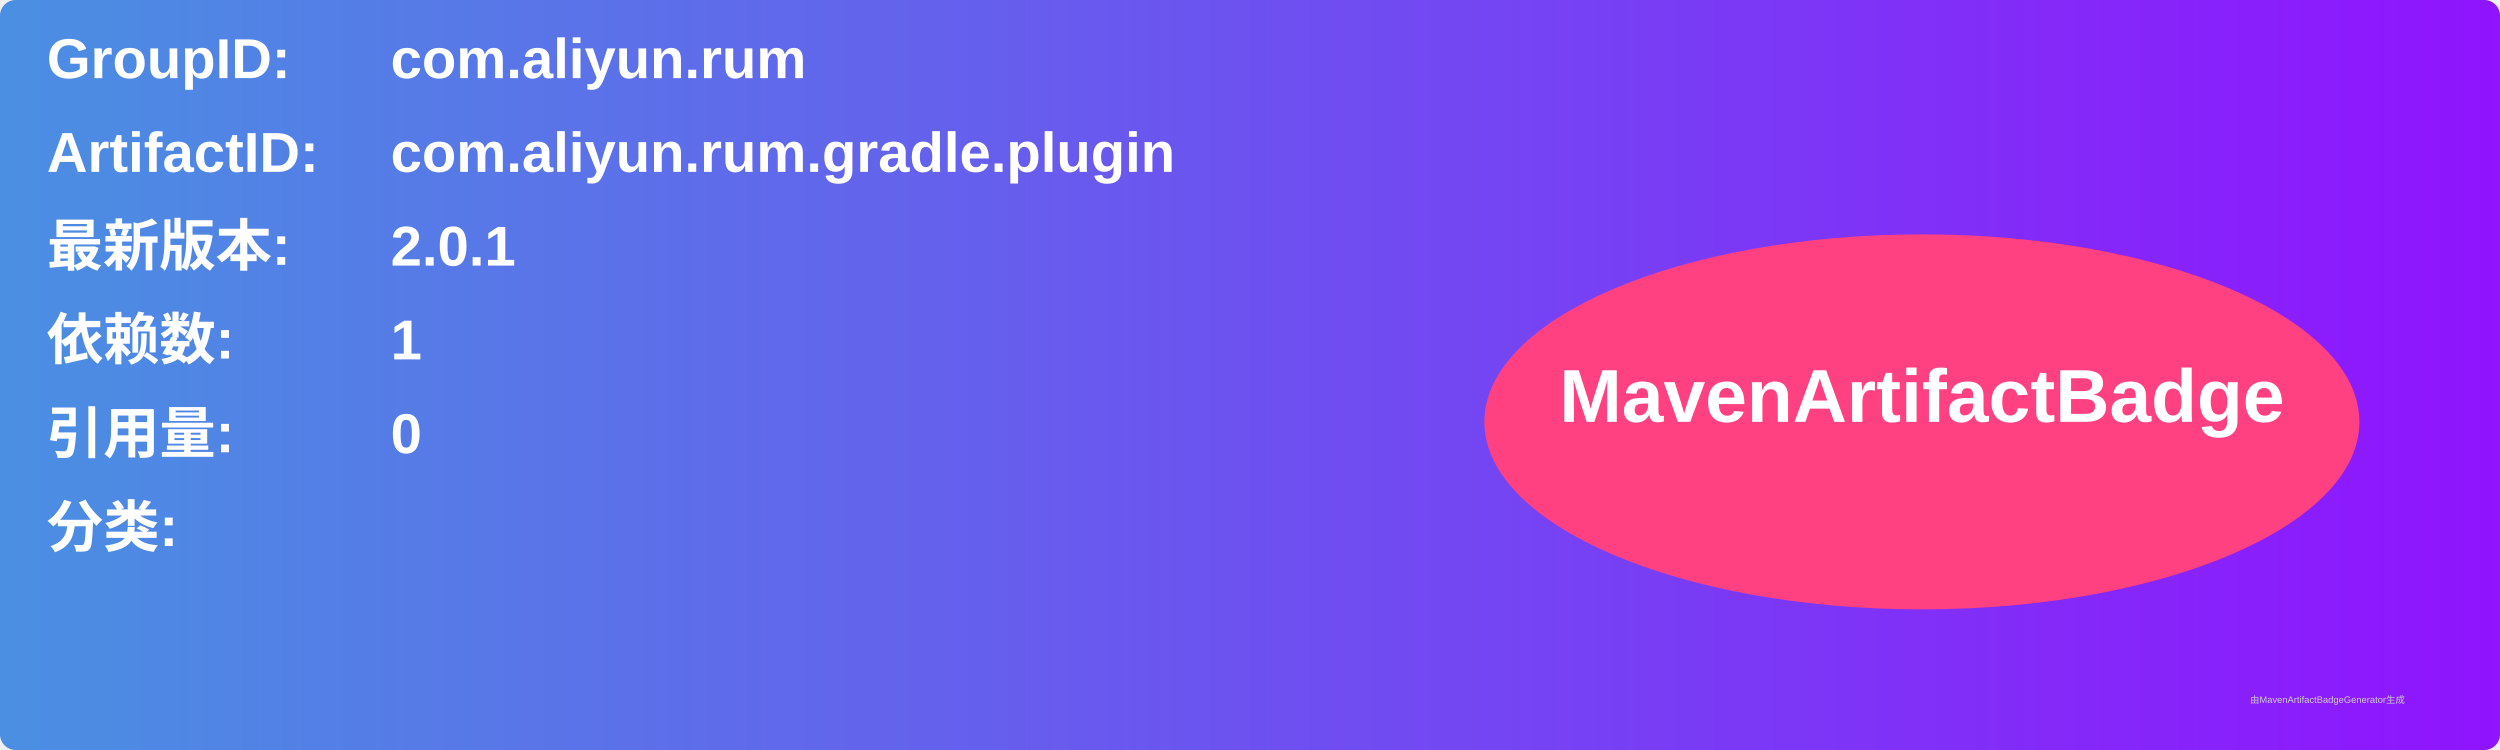
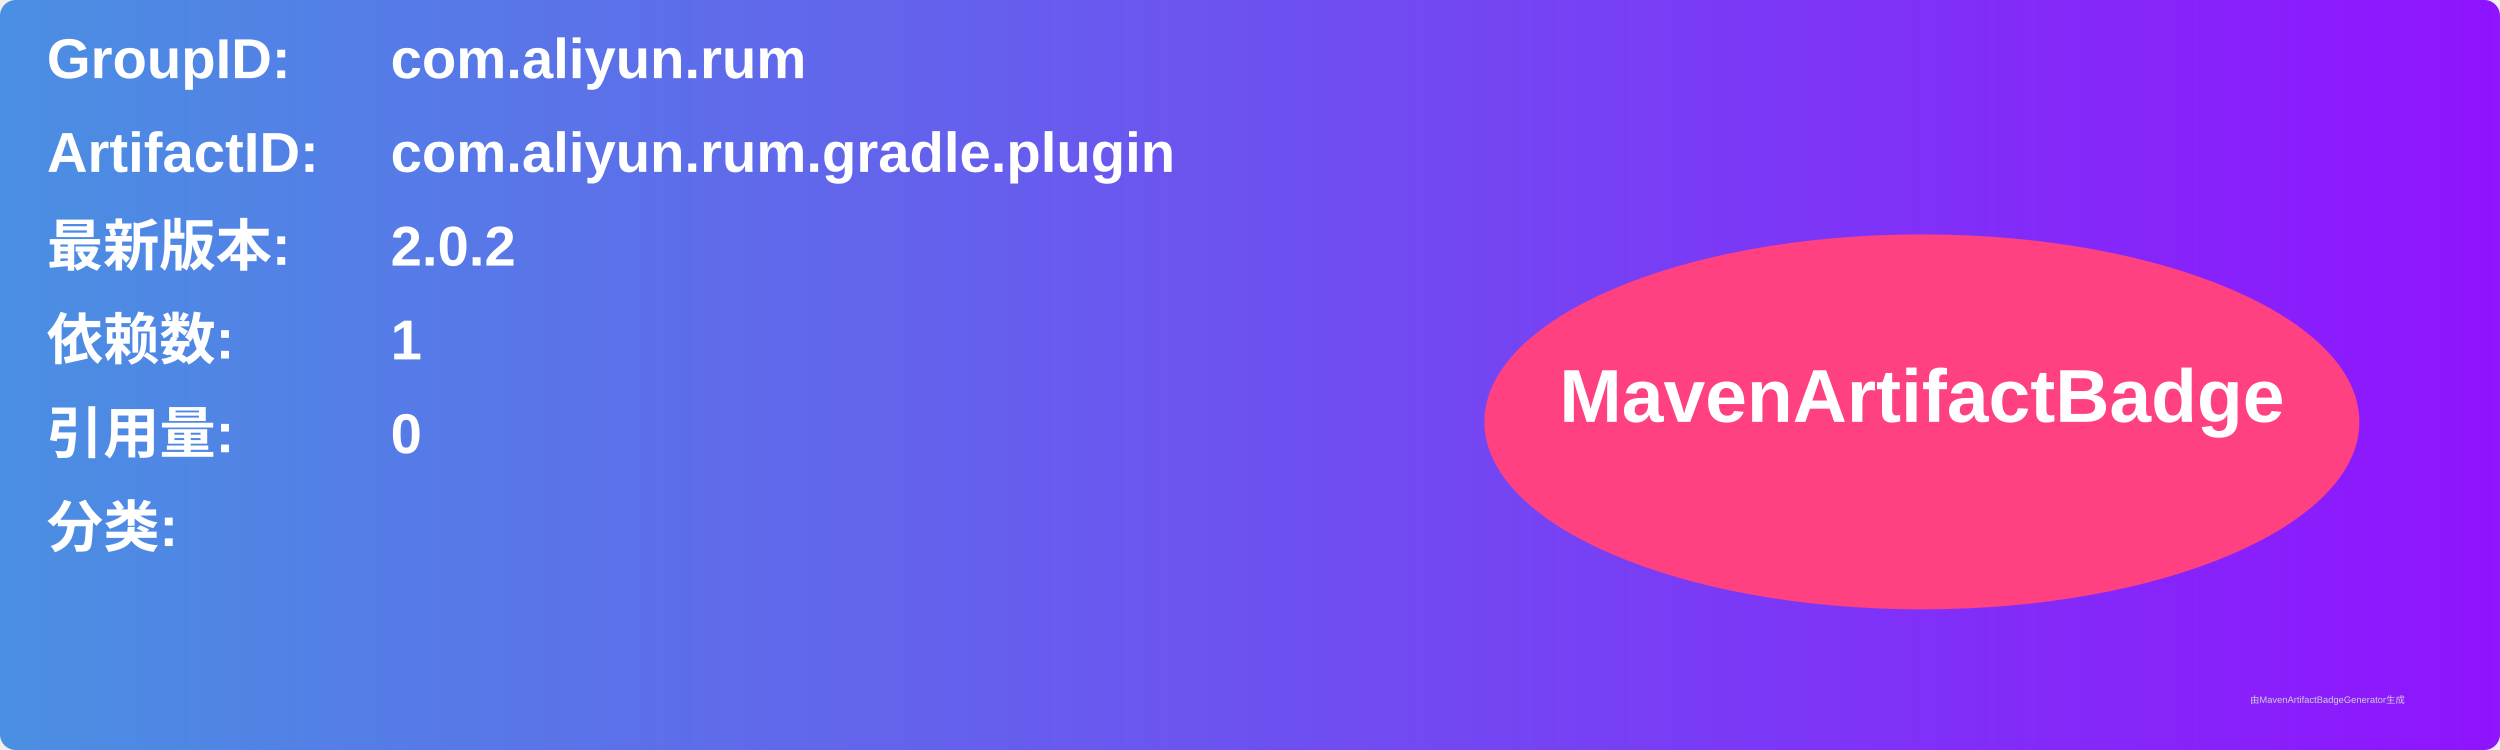
<svg xmlns="http://www.w3.org/2000/svg" width="800" height="240" viewBox="0 0 800 240">
  <linearGradient id="grad" x1="0%" y1="0%" x2="100%" y2="0%">
    <stop offset="0%" stop-color="#4a90e2" />
    <stop offset="100%" stop-color="#9013fe" />
  </linearGradient>
  <rect width="100%" height="100%" rx="5" ry="5" fill="url(#grad)" />
  <g transform="translate(15, 15)">
    <text x="0" y="10" font-family="Arial" font-size="18" fill="white" font-weight="bold" width="260">GroupID:</text>
    <text x="110" y="10" font-family="Arial" font-size="18" fill="white" font-weight="bold" width="460">com.aliyun.rum</text>
    <text x="0" y="40" font-family="Arial" font-size="18" fill="white" font-weight="bold" width="260">ArtifactID:</text>
    <text x="110" y="40" font-family="Arial" font-size="18" fill="white" font-weight="bold" width="460">com.aliyun.rum.gradle.plugin</text>
    <text x="0" y="70" font-family="Arial" font-size="18" fill="white" font-weight="bold">最新版本:</text>
    <text x="110" y="70" font-family="Arial" font-size="18" fill="white" font-weight="bold">
-       <tspan font-weight="bold">2.0.1</tspan>
+       <tspan font-weight="bold">2.0.2</tspan>
    </text>
    <text x="0" y="100" font-family="Arial" font-size="18" fill="white" font-weight="bold">依赖数: </text>
    <text x="110" y="100" font-family="Arial" font-size="18" fill="white">
      <tspan font-weight="bold">1</tspan>
    </text>
    <text x="0" y="130" font-family="Arial" font-size="18" fill="white" font-weight="bold">引用量: </text>
    <text x="110" y="130" font-family="Arial" font-size="18" fill="white">
      <tspan font-weight="bold">0</tspan>
    </text>
    <text x="0" y="160" font-family="Arial" font-size="18" fill="white" font-weight="bold">分类:</text>
    <text x="10" y="190" font-family="Arial" font-size="10" fill="white">
      <tspan font-weight="bold" />
    </text>
    <ellipse cx="600" cy="120" rx="140" ry="60" fill="#ff4081" />
    <text x="600" y="120" text-anchor="middle" font-family="Arial" font-size="24" fill="white" font-weight="bold">MavenArtifactBadge</text>
  </g>
  <text x="720" y="225" font-family="Arial" font-size="3" fill="#d0d0d0">由MavenArtifactBadgeGenerator生成</text>
</svg>
